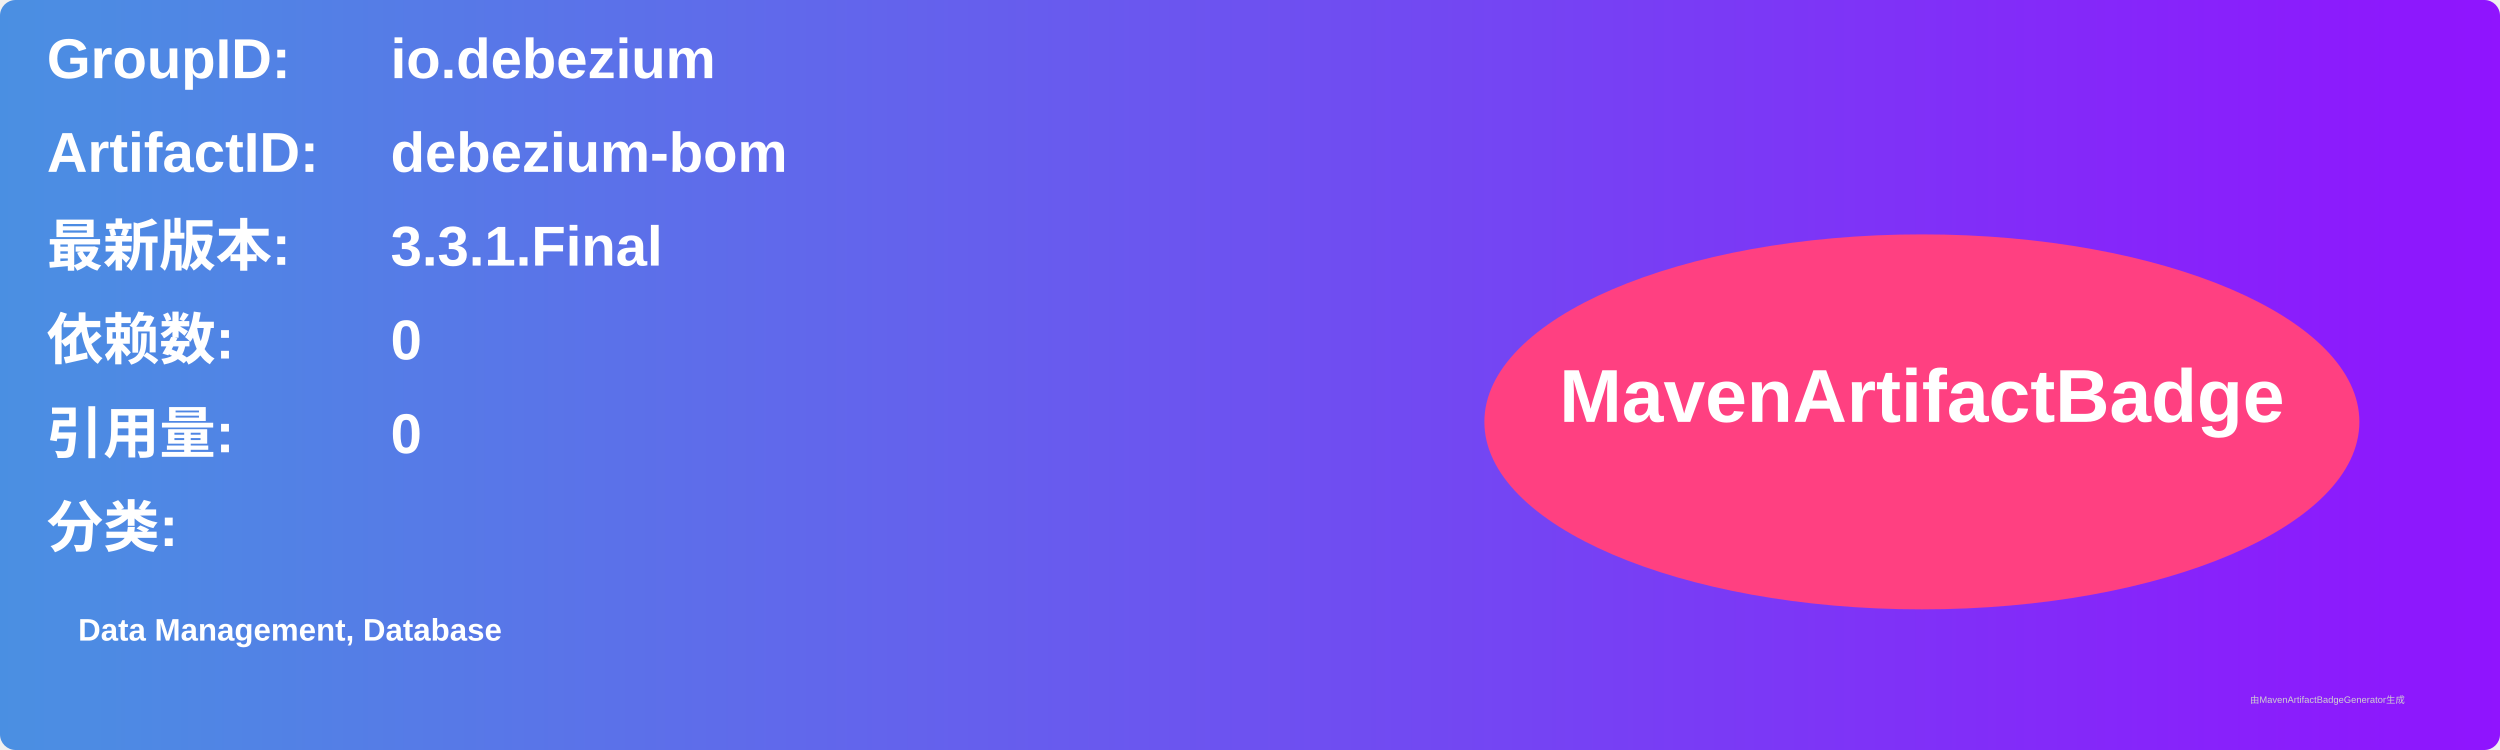
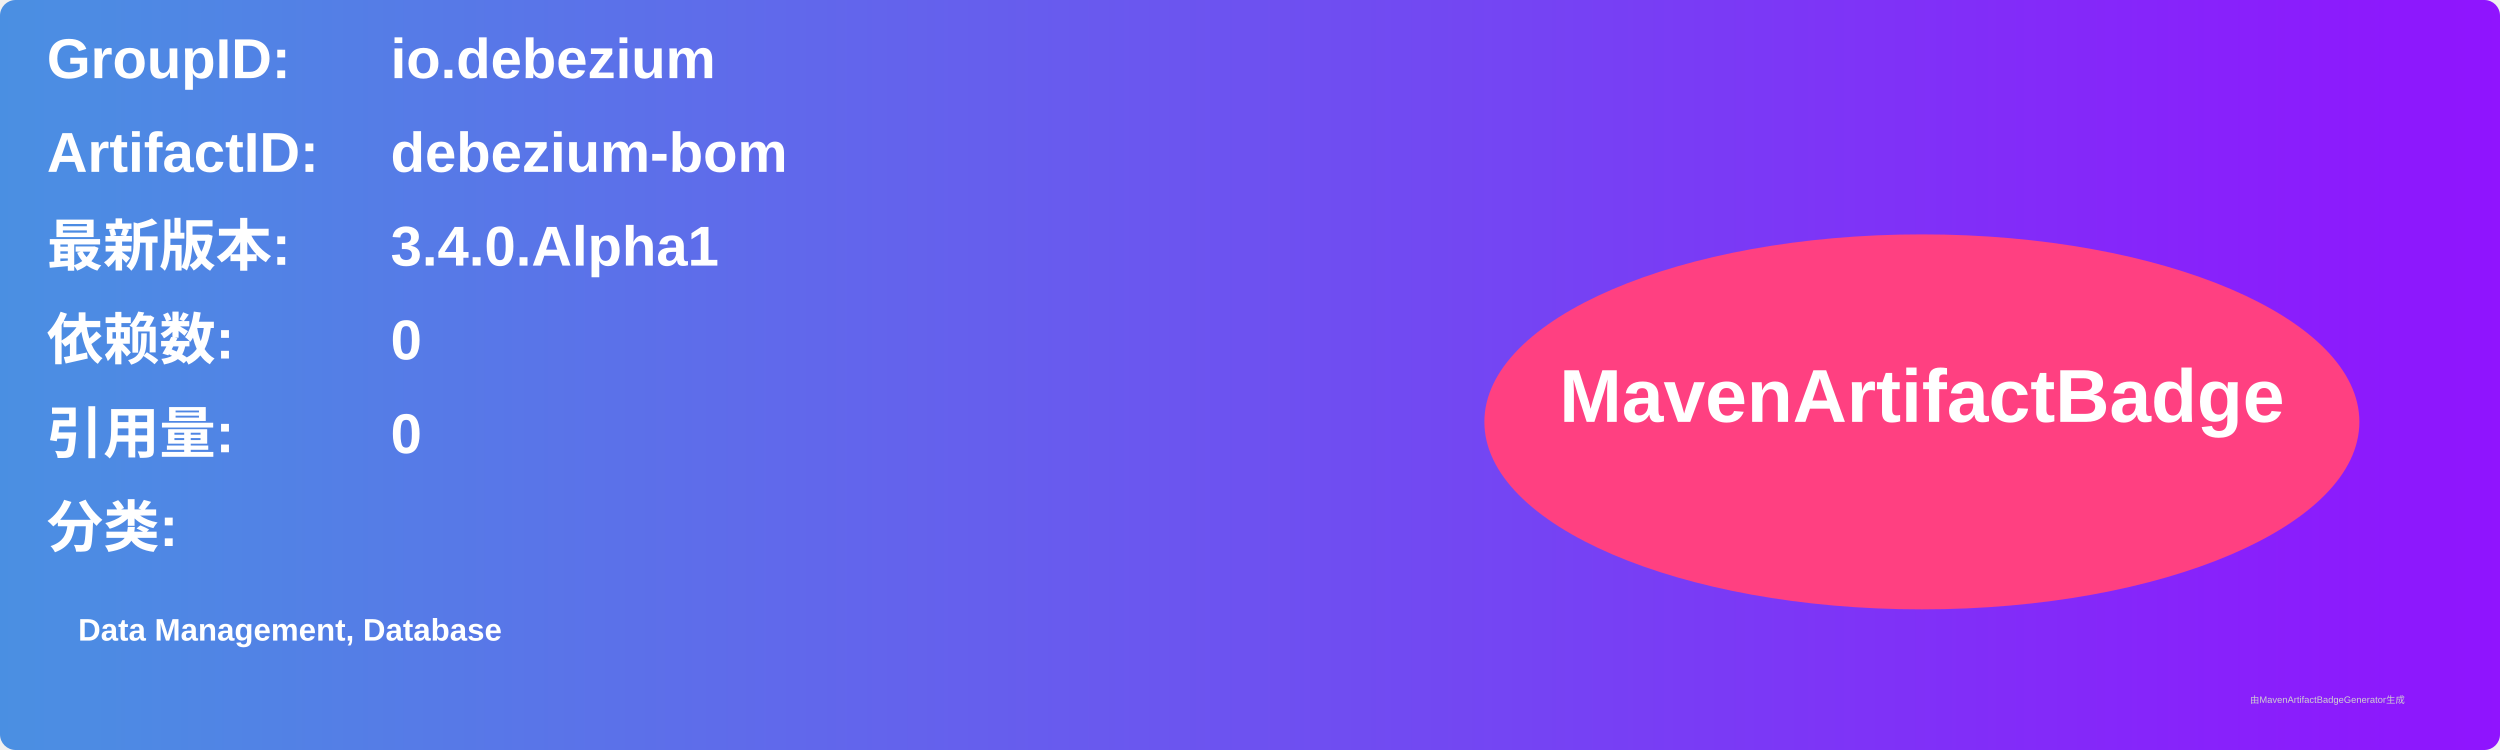
<svg xmlns="http://www.w3.org/2000/svg" width="800" height="240" viewBox="0 0 800 240">
  <linearGradient id="grad" x1="0%" y1="0%" x2="100%" y2="0%">
    <stop offset="0%" stop-color="#4a90e2" />
    <stop offset="100%" stop-color="#9013fe" />
  </linearGradient>
  <rect width="100%" height="100%" rx="5" ry="5" fill="url(#grad)" />
  <g transform="translate(15, 15)">
    <text x="0" y="10" font-family="Arial" font-size="18" fill="white" font-weight="bold" width="260">GroupID:</text>
    <text x="110" y="10" font-family="Arial" font-size="18" fill="white" font-weight="bold" width="460">io.debezium</text>
    <text x="0" y="40" font-family="Arial" font-size="18" fill="white" font-weight="bold" width="260">ArtifactID:</text>
    <text x="110" y="40" font-family="Arial" font-size="18" fill="white" font-weight="bold" width="460">debezium-bom</text>
    <text x="0" y="70" font-family="Arial" font-size="18" fill="white" font-weight="bold">最新版本:</text>
    <text x="110" y="70" font-family="Arial" font-size="18" fill="white" font-weight="bold">
-       <tspan font-weight="bold">3.3.1.Final</tspan>
+       <tspan font-weight="bold">3.4.0.Alpha1</tspan>
    </text>
    <text x="0" y="100" font-family="Arial" font-size="18" fill="white" font-weight="bold">依赖数: </text>
    <text x="110" y="100" font-family="Arial" font-size="18" fill="white">
      <tspan font-weight="bold">0</tspan>
    </text>
    <text x="0" y="130" font-family="Arial" font-size="18" fill="white" font-weight="bold">引用量: </text>
    <text x="110" y="130" font-family="Arial" font-size="18" fill="white">
      <tspan font-weight="bold">0</tspan>
    </text>
    <text x="0" y="160" font-family="Arial" font-size="18" fill="white" font-weight="bold">分类:</text>
    <text x="10" y="190" font-family="Arial" font-size="10" fill="white">
      <tspan font-weight="bold">Data Management, Database</tspan>
    </text>
    <ellipse cx="600" cy="120" rx="140" ry="60" fill="#ff4081" />
    <text x="600" y="120" text-anchor="middle" font-family="Arial" font-size="24" fill="white" font-weight="bold">MavenArtifactBadge</text>
  </g>
  <text x="720" y="225" font-family="Arial" font-size="3" fill="#d0d0d0">由MavenArtifactBadgeGenerator生成</text>
</svg>
